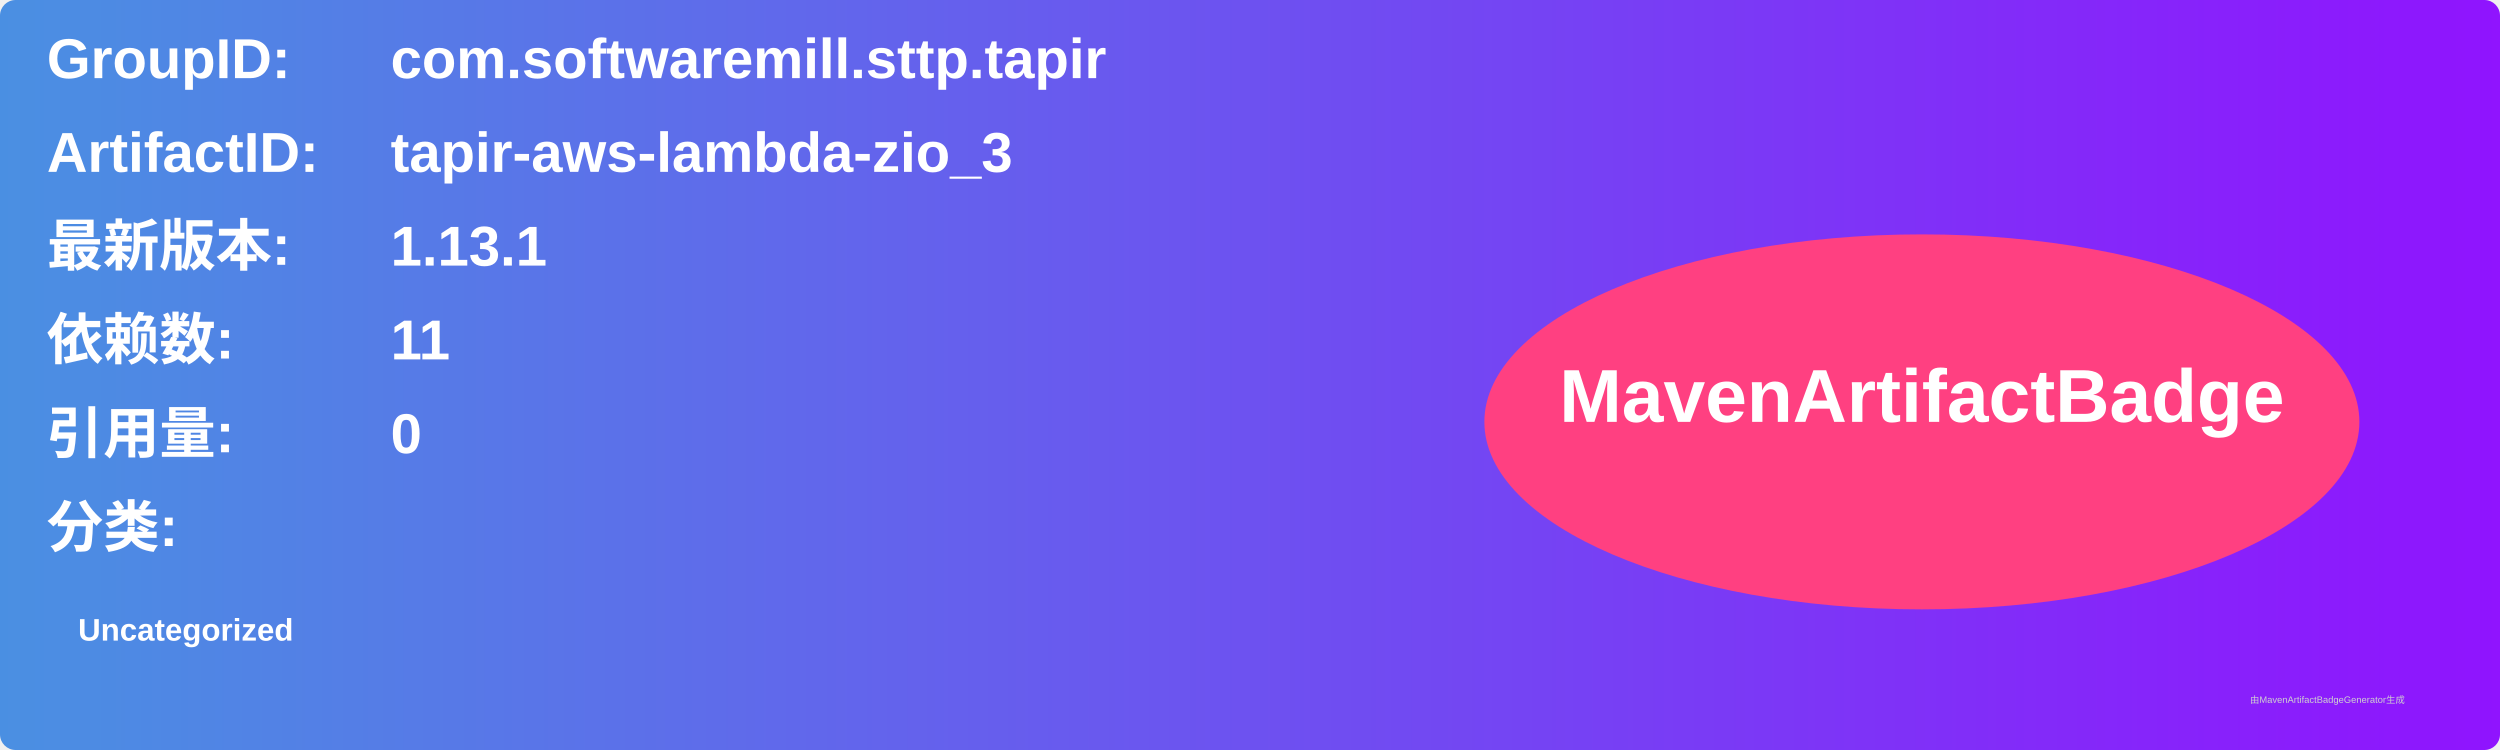
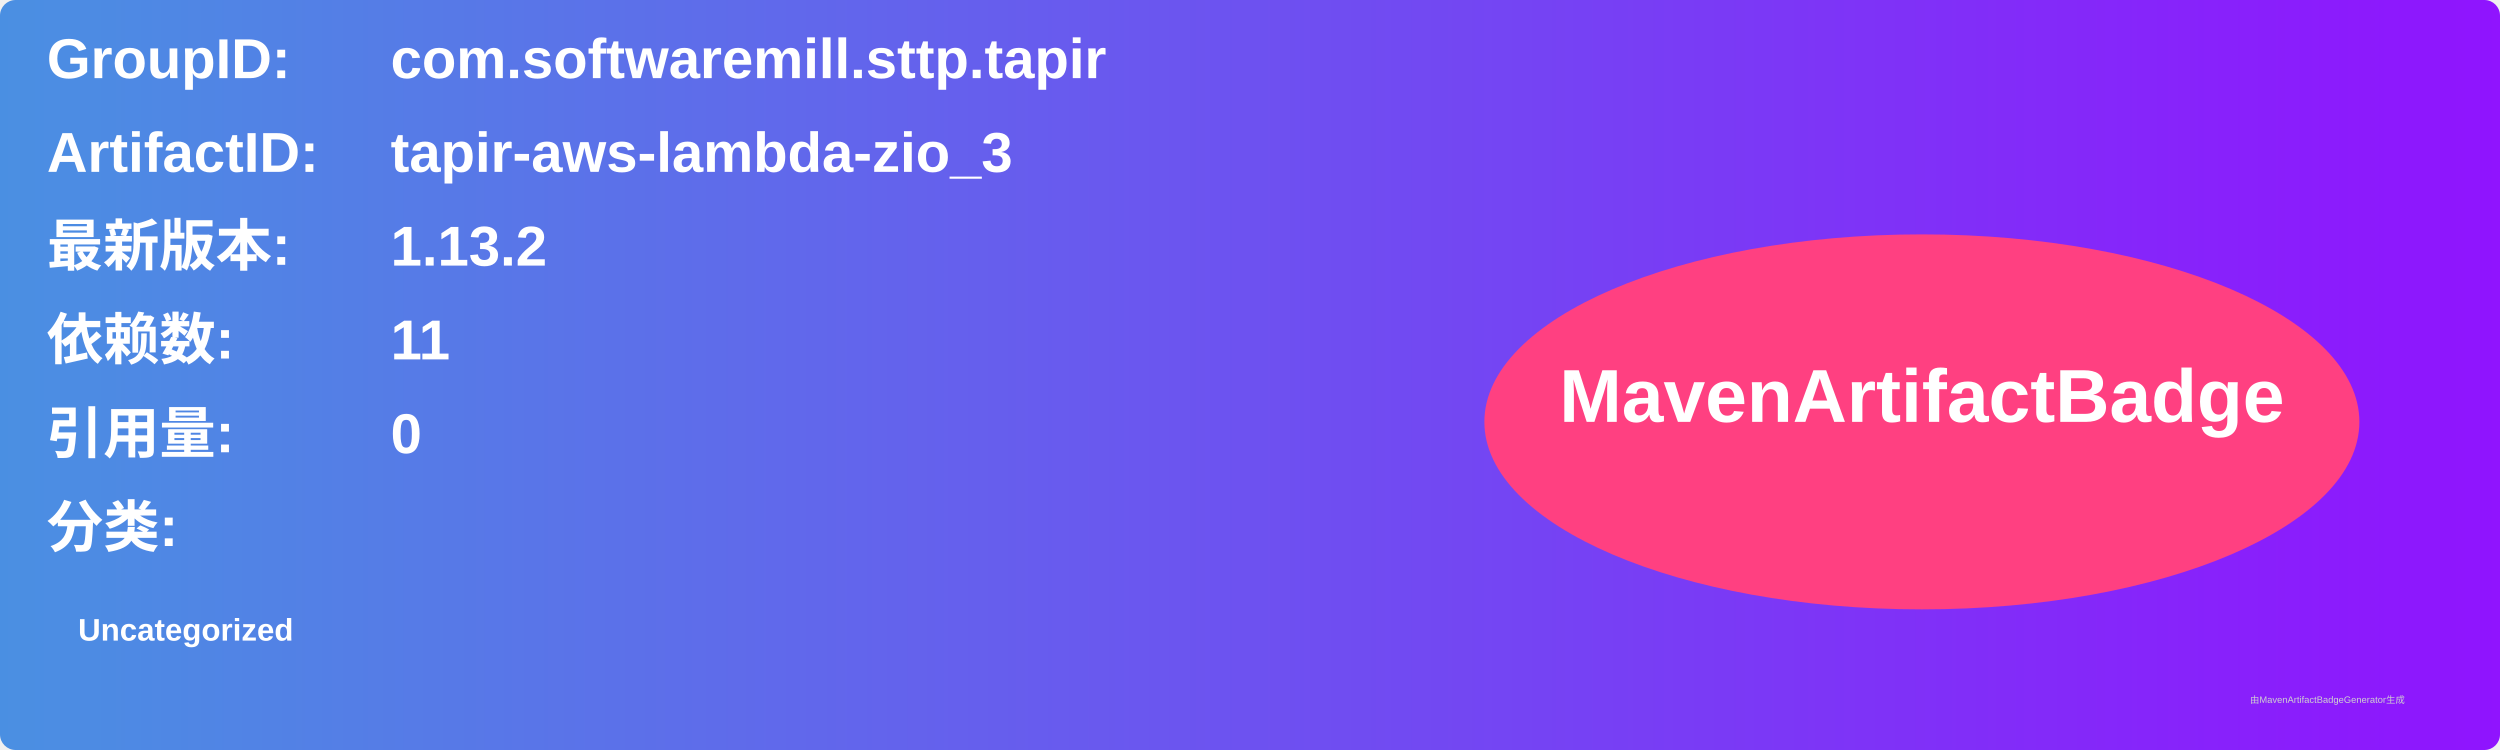
<svg xmlns="http://www.w3.org/2000/svg" width="800" height="240" viewBox="0 0 800 240">
  <linearGradient id="grad" x1="0%" y1="0%" x2="100%" y2="0%">
    <stop offset="0%" stop-color="#4a90e2" />
    <stop offset="100%" stop-color="#9013fe" />
  </linearGradient>
  <rect width="100%" height="100%" rx="5" ry="5" fill="url(#grad)" />
  <g transform="translate(15, 15)">
    <text x="0" y="10" font-family="Arial" font-size="18" fill="white" font-weight="bold" width="260">GroupID:</text>
    <text x="110" y="10" font-family="Arial" font-size="18" fill="white" font-weight="bold" width="460">com.softwaremill.sttp.tapir</text>
    <text x="0" y="40" font-family="Arial" font-size="18" fill="white" font-weight="bold" width="260">ArtifactID:</text>
    <text x="110" y="40" font-family="Arial" font-size="18" fill="white" font-weight="bold" width="460">tapir-aws-lambda-zio_3</text>
    <text x="0" y="70" font-family="Arial" font-size="18" fill="white" font-weight="bold">最新版本:</text>
    <text x="110" y="70" font-family="Arial" font-size="18" fill="white" font-weight="bold">
-       <tspan font-weight="bold">1.13.1</tspan>
+       <tspan font-weight="bold">1.13.2</tspan>
    </text>
    <text x="0" y="100" font-family="Arial" font-size="18" fill="white" font-weight="bold">依赖数: </text>
    <text x="110" y="100" font-family="Arial" font-size="18" fill="white">
      <tspan font-weight="bold">11</tspan>
    </text>
    <text x="0" y="130" font-family="Arial" font-size="18" fill="white" font-weight="bold">引用量: </text>
    <text x="110" y="130" font-family="Arial" font-size="18" fill="white">
      <tspan font-weight="bold">0</tspan>
    </text>
    <text x="0" y="160" font-family="Arial" font-size="18" fill="white" font-weight="bold">分类:</text>
    <text x="10" y="190" font-family="Arial" font-size="10" fill="white">
      <tspan font-weight="bold">Uncategorized</tspan>
    </text>
    <ellipse cx="600" cy="120" rx="140" ry="60" fill="#ff4081" />
    <text x="600" y="120" text-anchor="middle" font-family="Arial" font-size="24" fill="white" font-weight="bold">MavenArtifactBadge</text>
  </g>
  <text x="720" y="225" font-family="Arial" font-size="3" fill="#d0d0d0">由MavenArtifactBadgeGenerator生成</text>
</svg>
